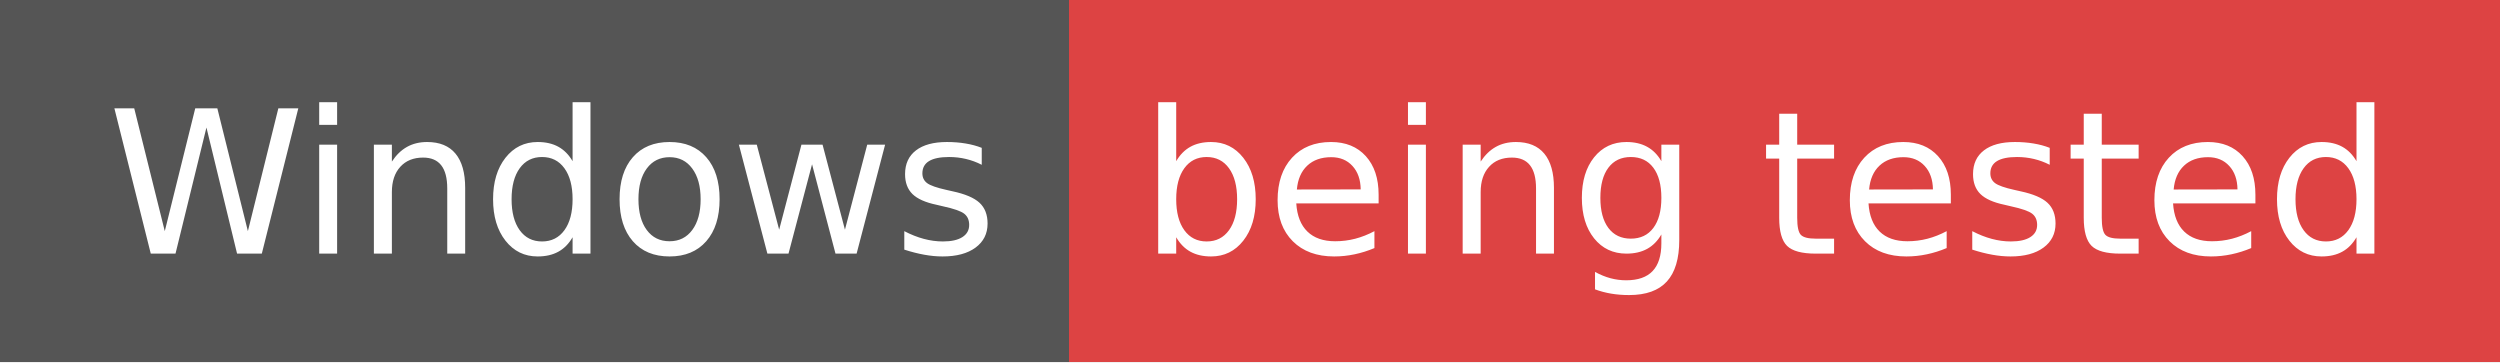
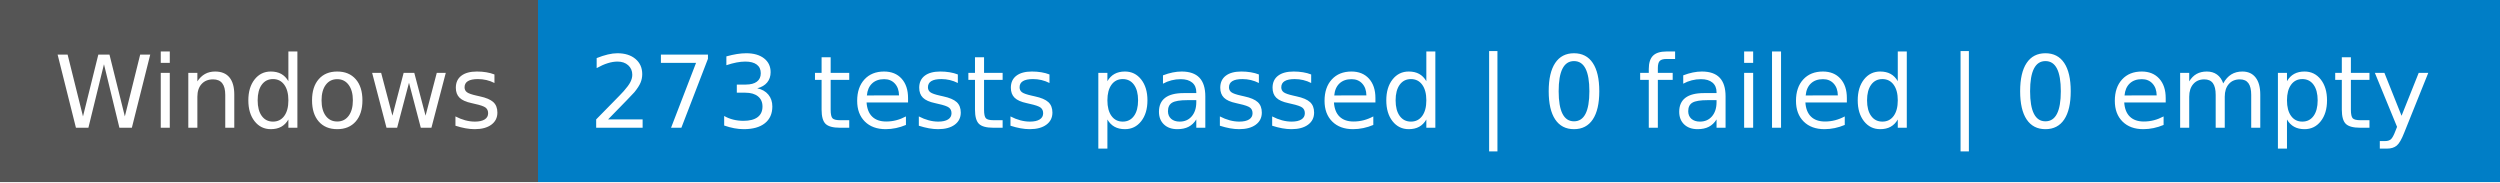
- <svg xmlns="http://www.w3.org/2000/svg" width="138" height="20" role="img" aria-label="Windows: being tested">
+ <svg xmlns="http://www.w3.org/2000/svg" width="274" height="20" role="img" aria-label="Windows: 273 tests passed | 0 failed | 0 empty">
  <g shape-rendering="crispEdges">
    <rect width="59" height="20" fill="#555" />
-     <rect x="59" width="79" height="20" fill="#dd4343" />
+     <rect x="59" width="215" height="20" fill="#007ec6" />
  </g>
  <g fill="#fff" text-anchor="middle" font-family="Verdana,Geneva,DejaVu Sans,sans-serif" text-rendering="geometricPrecision" font-size="110">
    <text x="305" y="140" textLength="490" transform="scale(.1)">Windows</text>
-     <text x="975" y="140" textLength="690" transform="scale(.1)">being tested</text>
+     <text x="1655" y="140" textLength="2050" transform="scale(.1)">273 tests passed | 0 failed | 0 empty</text>
  </g>
</svg>
